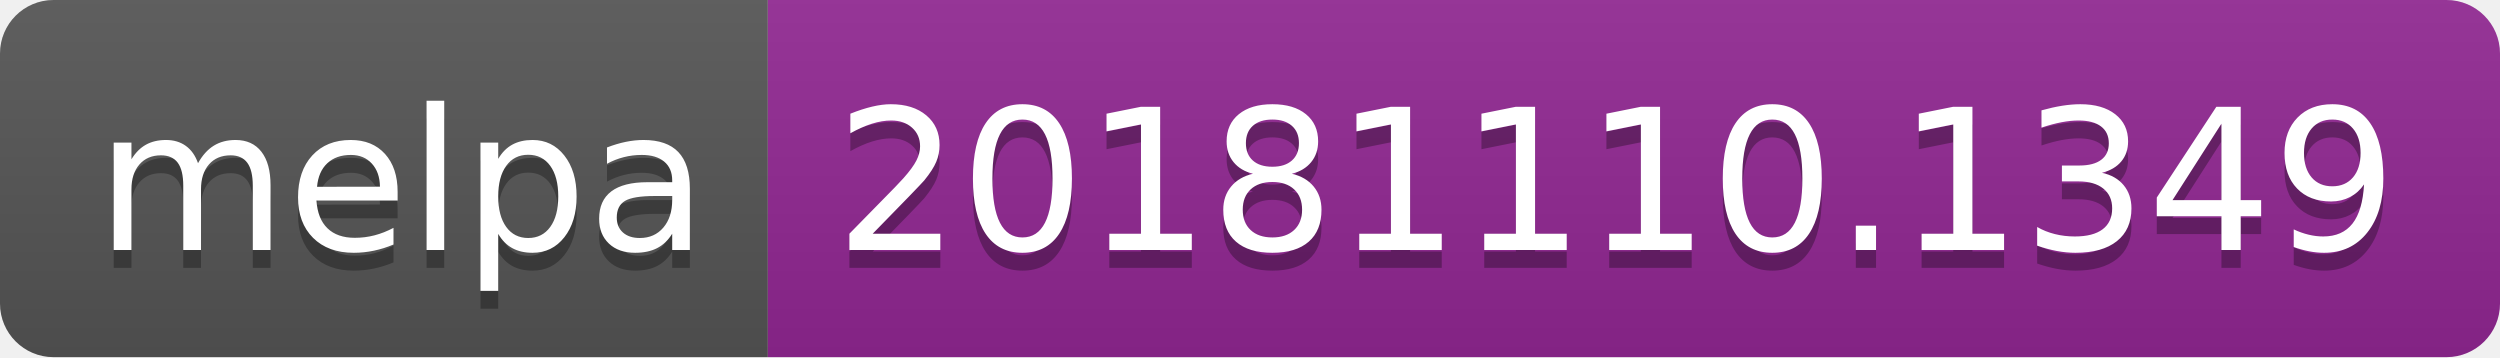
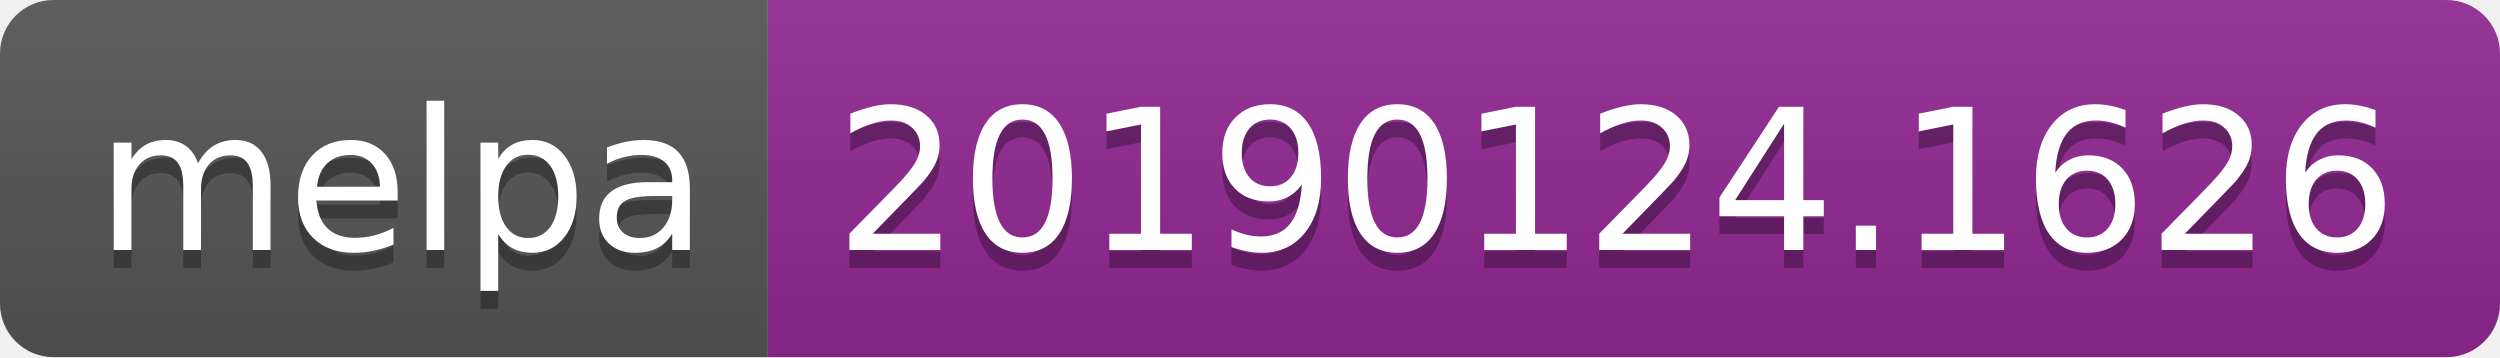
<svg xmlns="http://www.w3.org/2000/svg" width="140" height="20">
  <linearGradient id="b" x2="0" y2="100%">
    <stop offset="0" stop-color="#bbb" stop-opacity=".1" />
    <stop offset="1" stop-opacity=".1" />
  </linearGradient>
  <clipPath id="a">
    <rect width="140" height="20" rx="3" fill="#fff" />
  </clipPath>
  <g clip-path="url(#a)">
    <path fill="#555" d="M0 0h43v20H0z" />
    <path fill="#922793" d="M43 0h97v20H43z" />
    <path fill="url(#b)" d="M0 0h140v20H0z" />
  </g>
  <g fill="#fff" text-anchor="middle" font-family="DejaVu Sans,Verdana,Geneva,sans-serif" font-size="110">
    <text x="225" y="150" fill="#010101" fill-opacity=".3" transform="scale(.1)" textLength="330">melpa</text>
    <text x="225" y="140" transform="scale(.1)" textLength="330">melpa</text>
-     <text x="905" y="150" fill="#010101" fill-opacity=".3" transform="scale(.1)" textLength="870">20181110.1349</text>
-     <text x="905" y="140" transform="scale(.1)" textLength="870">20181110.1349</text>
+     <text x="905" y="150" fill="#010101" fill-opacity=".3" transform="scale(.1)" textLength="870">20190124.1626</text>
+     <text x="905" y="140" transform="scale(.1)" textLength="870">20190124.1626</text>
  </g>
</svg>
